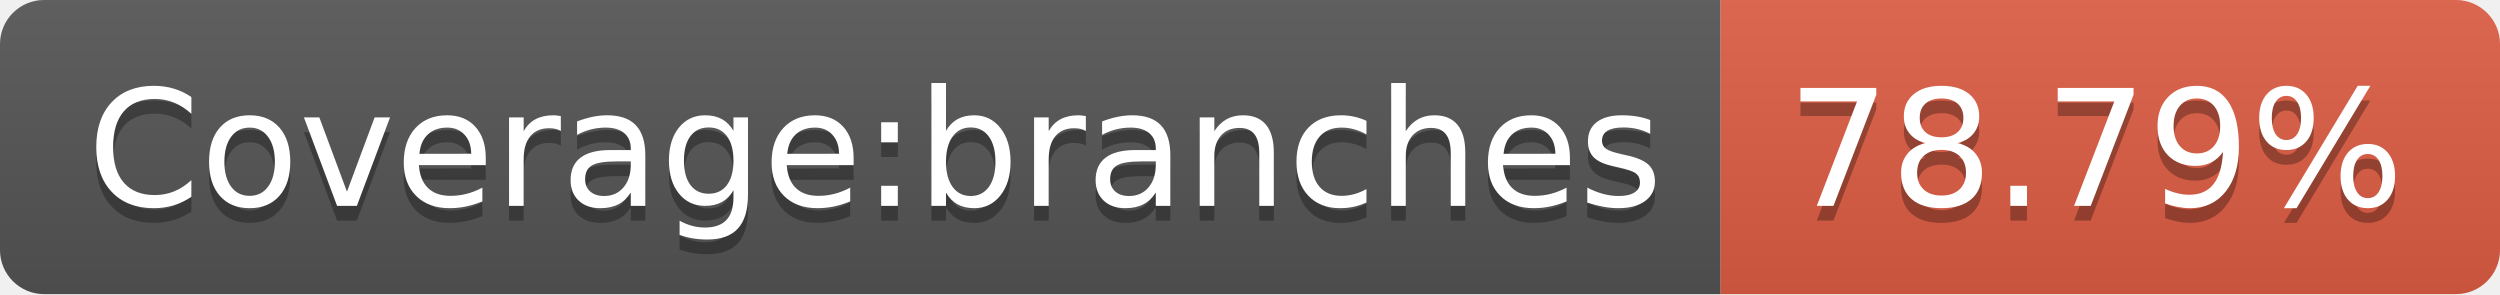
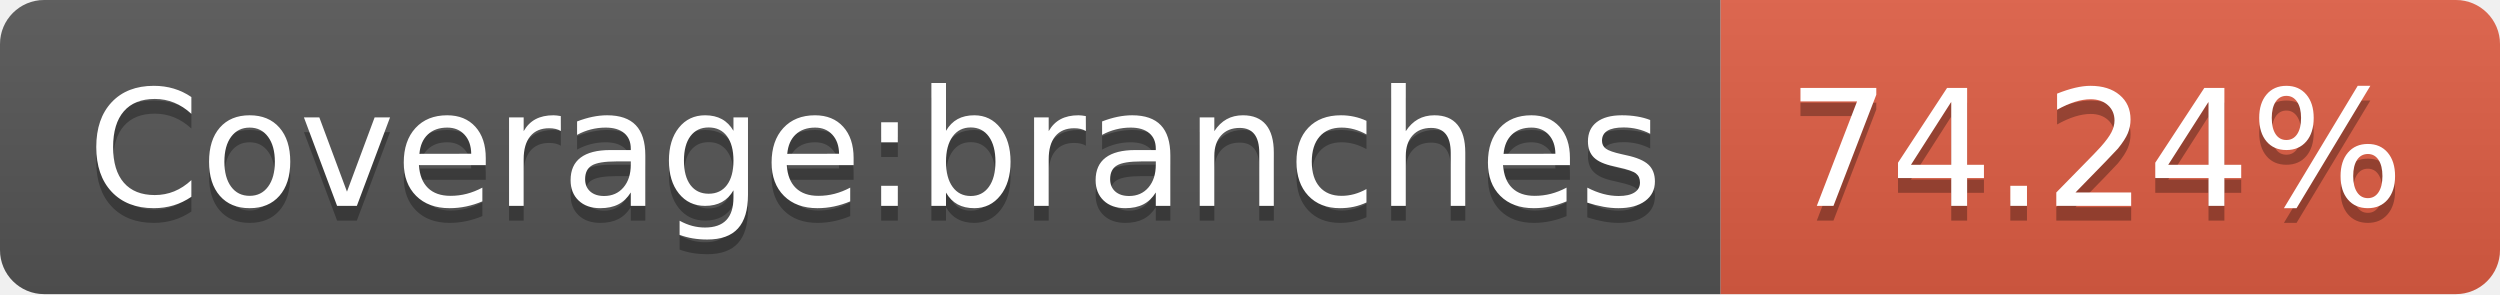
- <svg xmlns="http://www.w3.org/2000/svg" width="170" height="20" role="img" aria-label="Coverage:branches: 78.79%">
+ <svg xmlns="http://www.w3.org/2000/svg" width="170" height="20" role="img" aria-label="Coverage:branches: 74.24%">
  <linearGradient id="s" x2="0" y2="100%">
    <stop offset="0" stop-color="#bbb" stop-opacity=".1" />
    <stop offset="1" stop-opacity=".1" />
  </linearGradient>
  <clipPath id="r">
    <rect width="170" height="20" rx="3" fill="#fff" />
  </clipPath>
  <g clip-path="url(#r)">
    <rect width="117" height="20" fill="#555" />
    <rect x="117" width="53" height="20" fill="#e05d44" />
    <rect width="170" height="20" fill="url(#s)" />
  </g>
  <g fill="#fff" text-anchor="middle" font-family="Verdana,Geneva,DejaVu Sans,sans-serif" text-rendering="geometricPrecision" font-size="110">
    <text aria-hidden="true" x="595" y="150" fill="#010101" fill-opacity=".3" transform="scale(.1)" textLength="1070">Coverage:branches</text>
    <text x="595" y="140" transform="scale(.1)" fill="#fff" textLength="1070">Coverage:branches</text>
-     <text aria-hidden="true" x="1425" y="150" fill="#010101" fill-opacity=".3" transform="scale(.1)" textLength="430">78.79%</text>
-     <text x="1425" y="140" transform="scale(.1)" fill="#fff" textLength="430">78.79%</text>
+     <text aria-hidden="true" x="1425" y="150" fill="#010101" fill-opacity=".3" transform="scale(.1)" textLength="430">74.24%</text>
+     <text x="1425" y="140" transform="scale(.1)" fill="#fff" textLength="430">74.24%</text>
  </g>
</svg>
